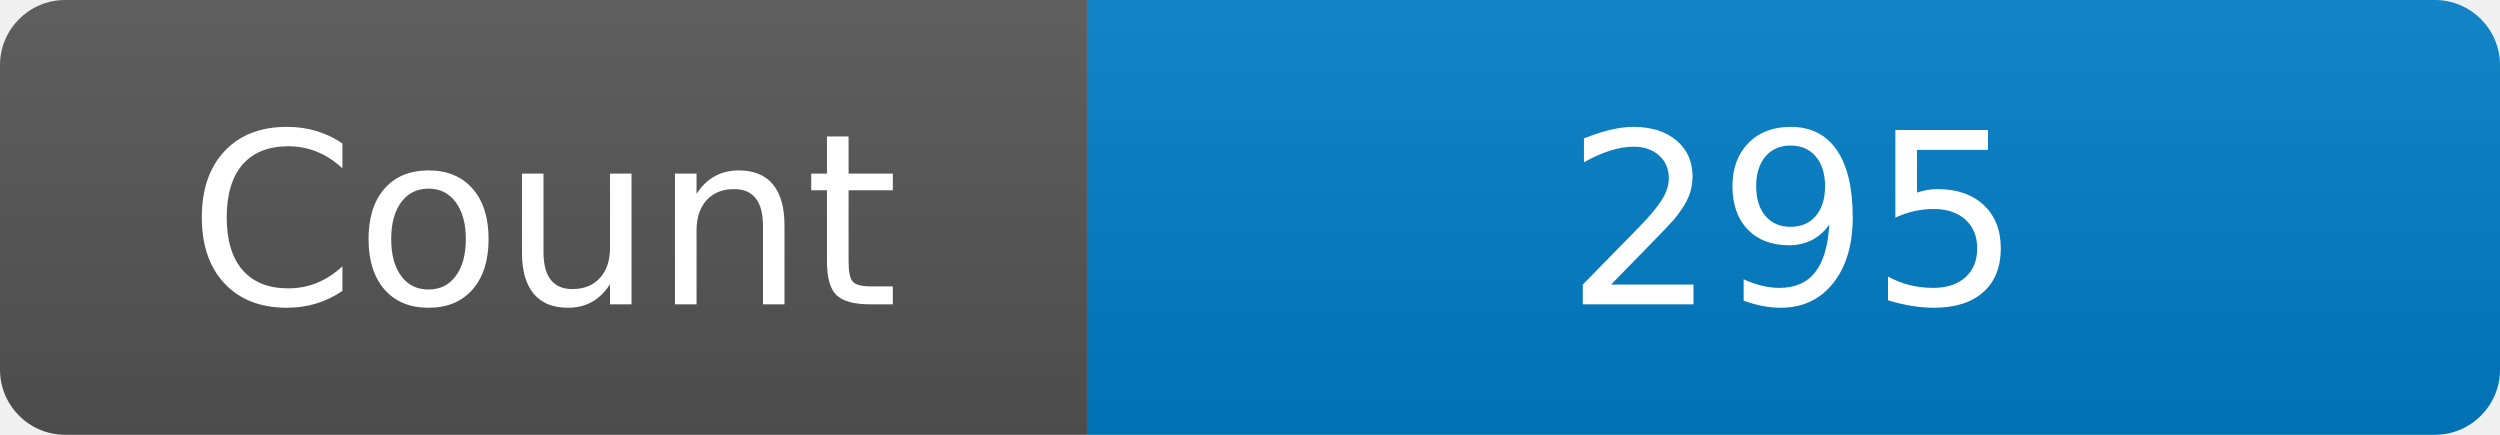
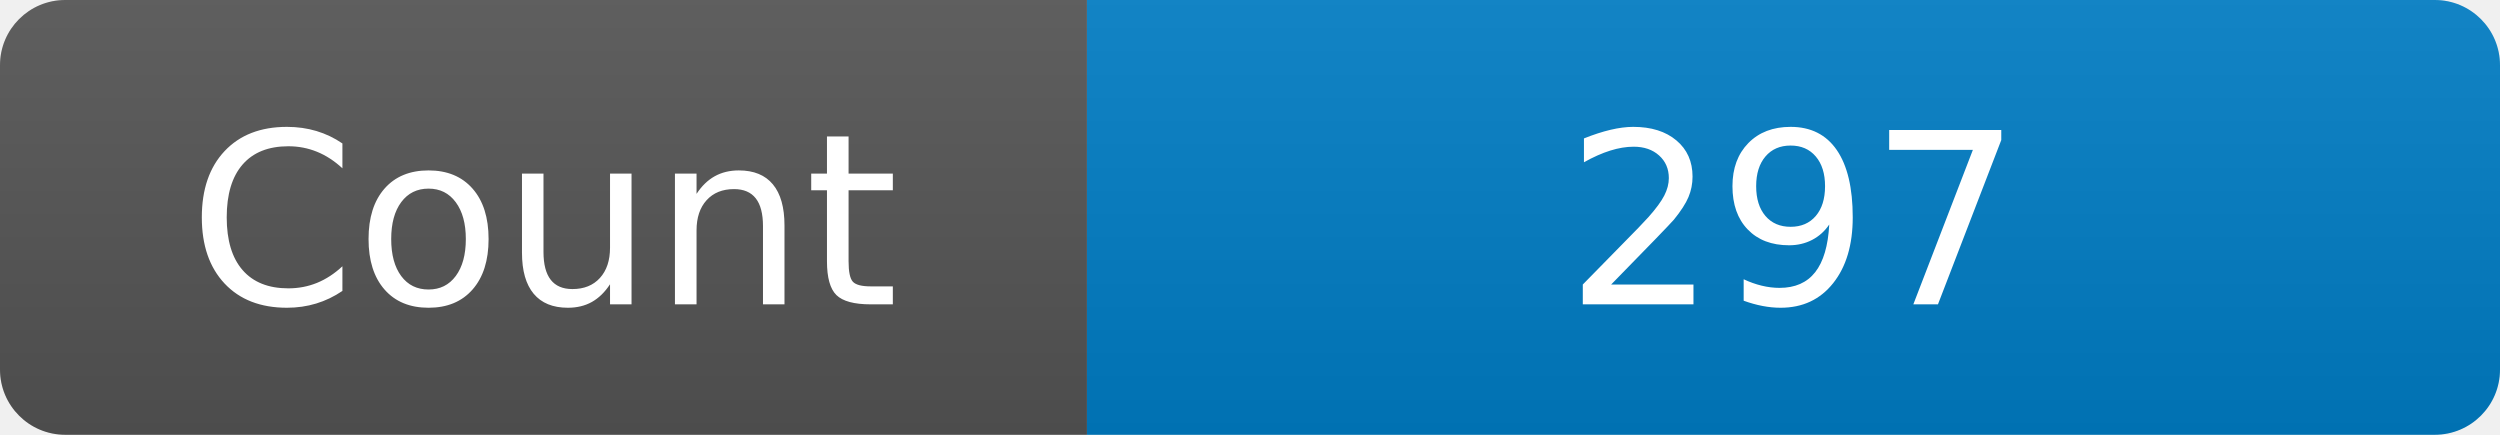
<svg xmlns="http://www.w3.org/2000/svg" width="115" height="20" role="img" aria-label="Maintained?: yes">
  <linearGradient id="s" x2="0" y2="100%">
    <stop offset="0" stop-color="#bbb" stop-opacity=".1" />
    <stop offset="1" stop-opacity=".1" />
  </linearGradient>
  <clipPath id="r">
    <rect width="115" height="20" rx="3" fill="#fff" />
  </clipPath>
  <g clip-path="url(#r)">
    <rect width="50" height="20" fill="#555" />
    <rect x="50" width="160" height="20" fill="#007ec6" />
    <rect width="115" height="20" fill="url(#s)" />
  </g>
  <g fill="#fff" text-anchor="middle" font-family="Verdana,Geneva,DejaVu Sans,sans-serif" font-size="110">
    <text x="250" y="140" transform="scale(.1)" fill="#fff">Count</text>
-     <text x="825" y="140" transform="scale(.1)" fill="#fff">295</text>
+     <text x="825" y="140" transform="scale(.1)" fill="#fff">297</text>
  </g>
</svg>
